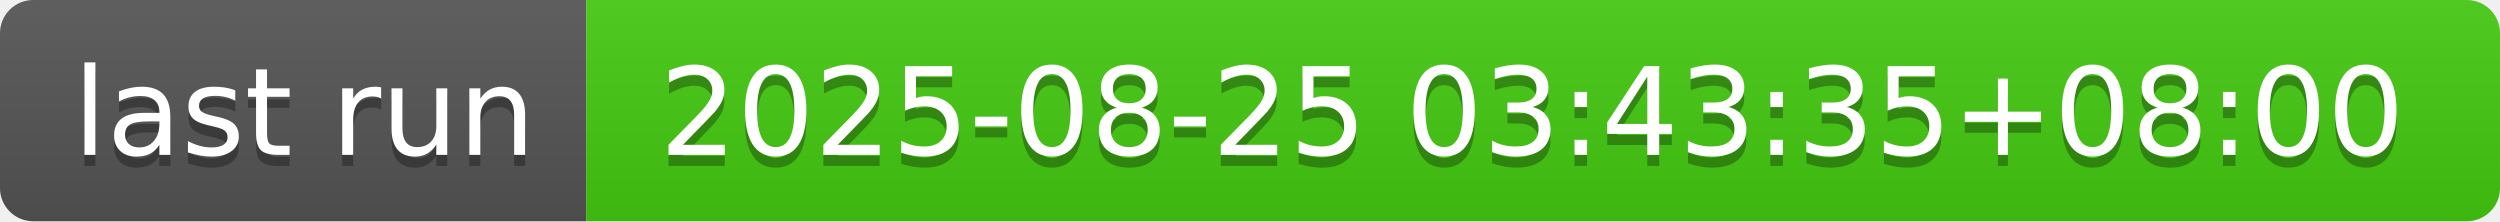
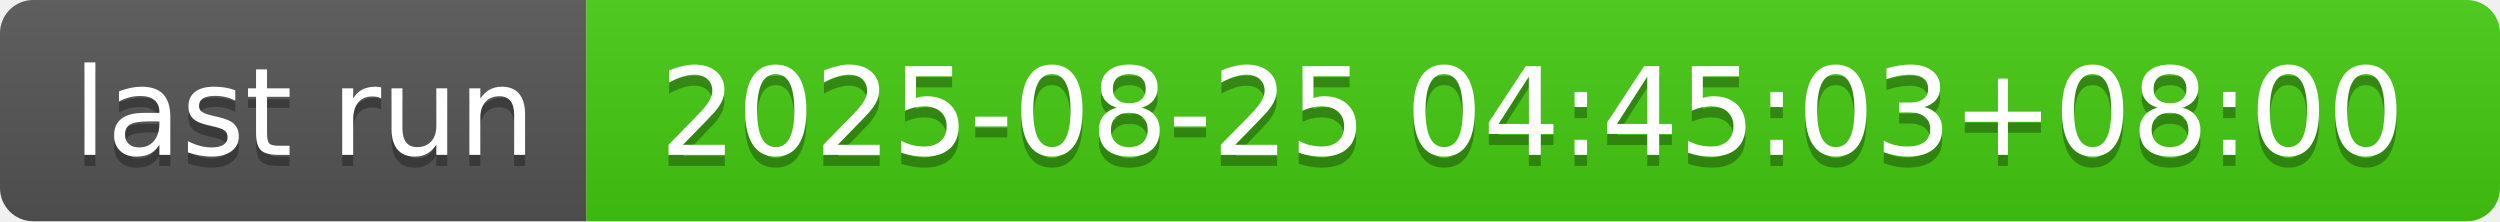
- <svg xmlns="http://www.w3.org/2000/svg" width="226" height="20" role="img" aria-label="last run: 2025-08-25 03:43:35+08:00">
+ <svg xmlns="http://www.w3.org/2000/svg" width="226" height="20" role="img" aria-label="last run: 2025-08-25 04:45:03+08:00">
  <linearGradient id="s" x2="0" y2="100%">
    <stop offset="0" stop-color="#bbb" stop-opacity=".1" />
    <stop offset="1" stop-opacity=".1" />
  </linearGradient>
  <clipPath id="r">
    <rect width="226" height="20" rx="3" fill="#fff" />
  </clipPath>
  <g clip-path="url(#r)">
    <rect width="53" height="20" fill="#555" />
    <rect x="53" width="173" height="20" fill="#4c1" />
    <rect width="226" height="20" fill="url(#s)" />
  </g>
  <g fill="#fff" text-anchor="middle" font-family="Verdana,Geneva,DejaVu Sans,sans-serif" text-rendering="geometricPrecision" font-size="110">
    <text aria-hidden="true" x="275" y="150" fill="#010101" fill-opacity=".3" transform="scale(.1)" textLength="430">last run</text>
    <text x="275" y="140" transform="scale(.1)" fill="#fff" textLength="430">last run</text>
-     <text aria-hidden="true" x="1385" y="150" fill="#010101" fill-opacity=".3" transform="scale(.1)" textLength="1630">2025-08-25 03:43:35+08:00</text>
-     <text x="1385" y="140" transform="scale(.1)" fill="#fff" textLength="1630">2025-08-25 03:43:35+08:00</text>
+     <text aria-hidden="true" x="1385" y="150" fill="#010101" fill-opacity=".3" transform="scale(.1)" textLength="1630">2025-08-25 04:45:03+08:00</text>
+     <text x="1385" y="140" transform="scale(.1)" fill="#fff" textLength="1630">2025-08-25 04:45:03+08:00</text>
  </g>
</svg>
